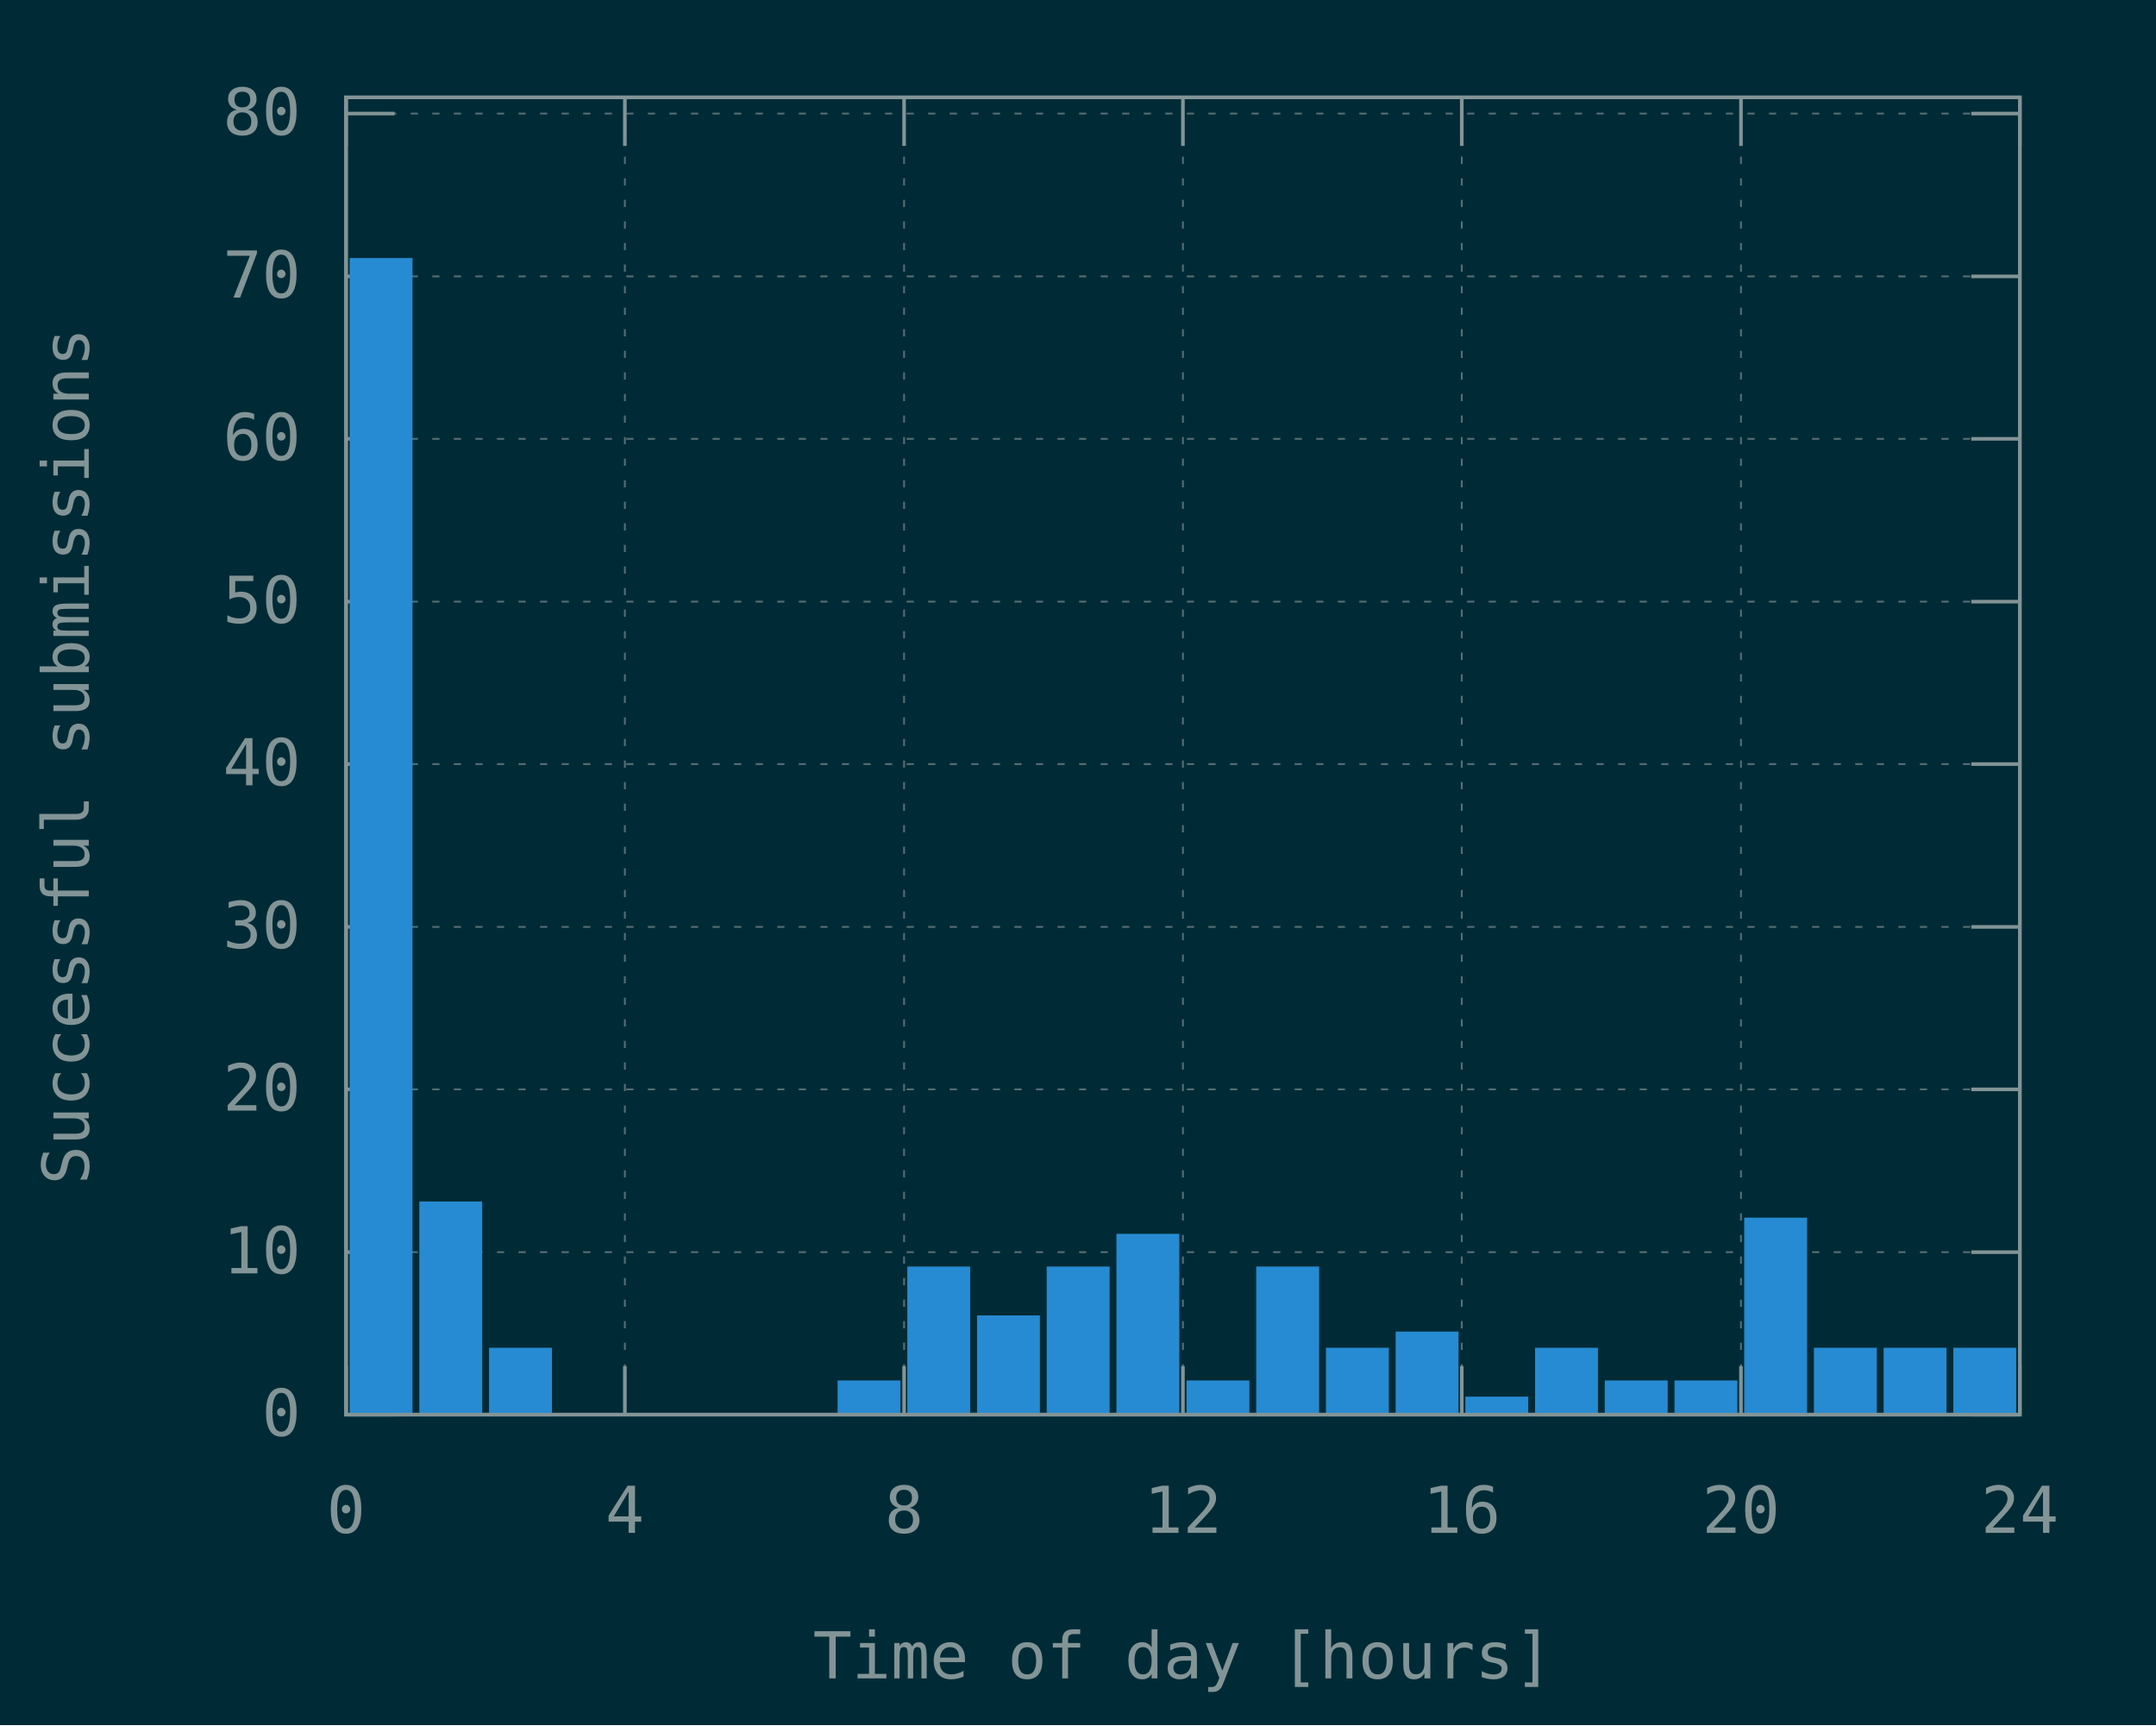
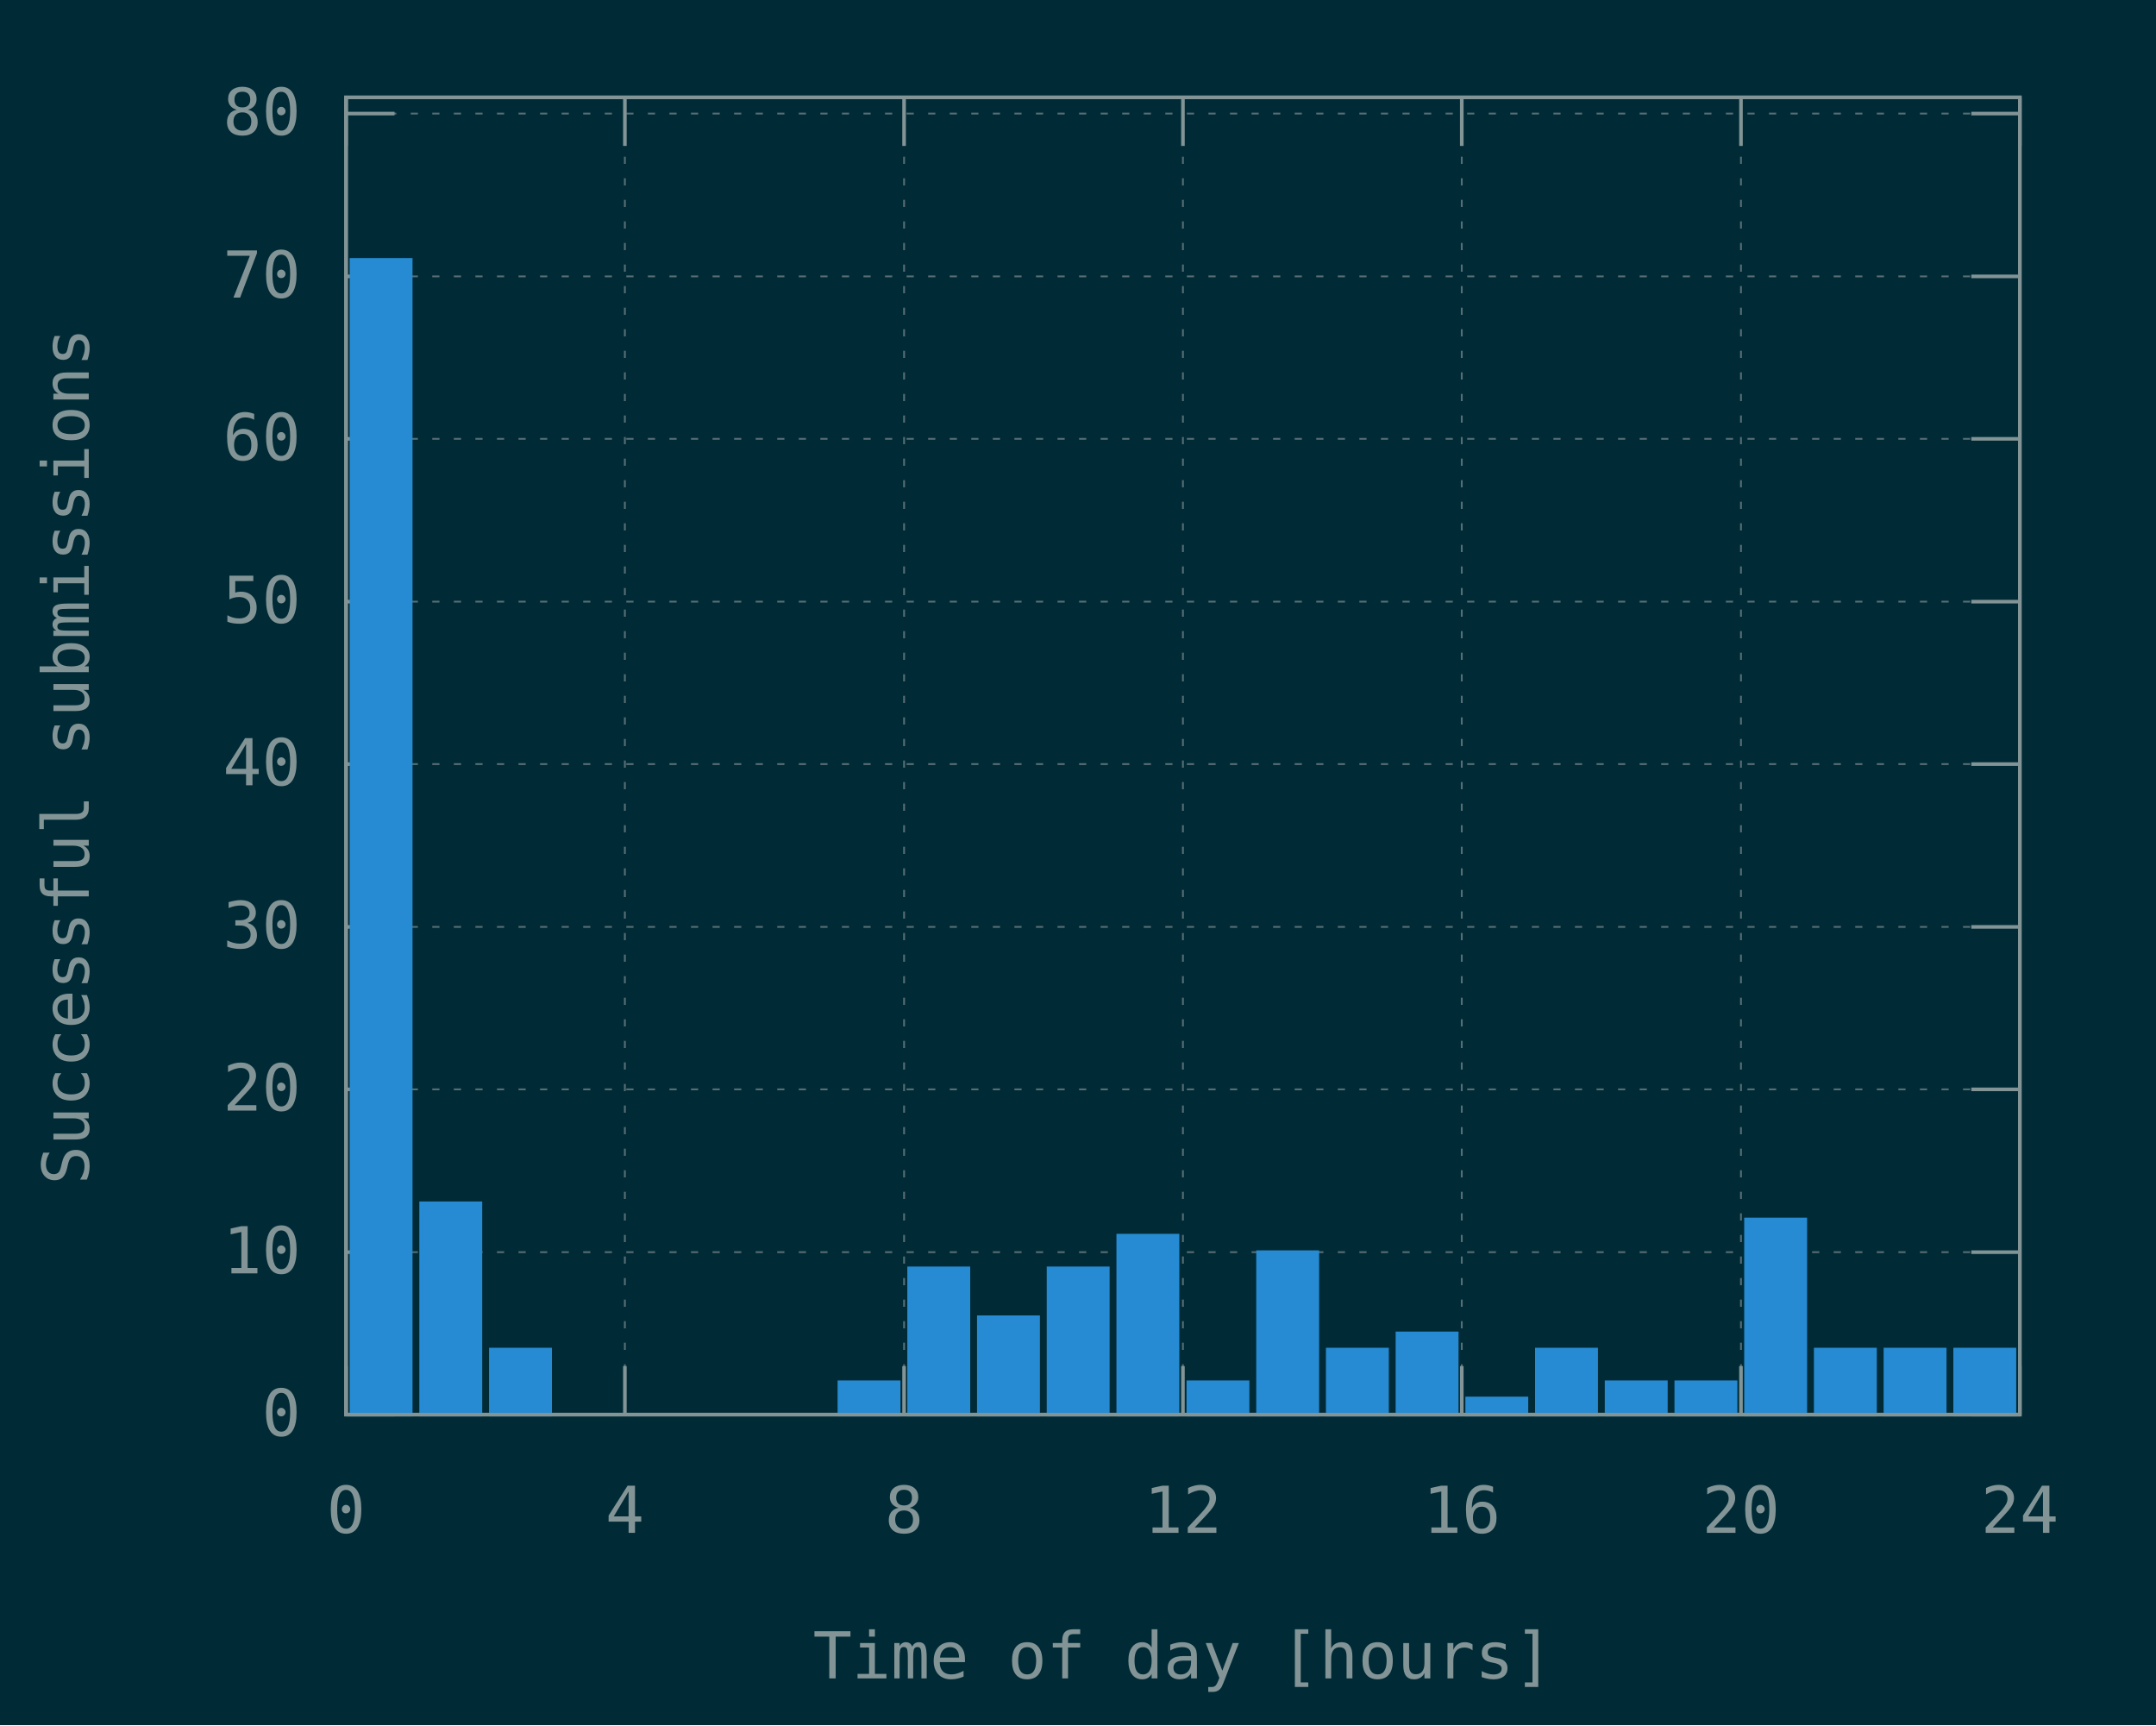
<svg xmlns="http://www.w3.org/2000/svg" xmlns:xlink="http://www.w3.org/1999/xlink" width="600" height="480" viewBox="0 0 600 480">
  <g id="gnuplot_canvas">
    <rect x="0" y="0" width="600" height="480" fill="#002b36" />
    <defs>
      <circle id="gpDot" r="0.5" stroke-width="0.5" stroke="currentColor" />
      <path id="gpPt0" stroke-width="0.148" stroke="currentColor" d="M-1,0 h2 M0,-1 v2" />
      <path id="gpPt1" stroke-width="0.148" stroke="currentColor" d="M-1,-1 L1,1 M1,-1 L-1,1" />
      <path id="gpPt2" stroke-width="0.148" stroke="currentColor" d="M-1,0 L1,0 M0,-1 L0,1 M-1,-1 L1,1 M-1,1 L1,-1" />
      <rect id="gpPt3" stroke-width="0.148" stroke="currentColor" x="-1" y="-1" width="2" height="2" />
      <rect id="gpPt4" stroke-width="0.148" stroke="currentColor" fill="currentColor" x="-1" y="-1" width="2" height="2" />
      <circle id="gpPt5" stroke-width="0.148" stroke="currentColor" cx="0" cy="0" r="1" />
      <use xlink:href="#gpPt5" id="gpPt6" fill="currentColor" stroke="none" />
      <path id="gpPt7" stroke-width="0.148" stroke="currentColor" d="M0,-1.33 L-1.33,0.67 L1.33,0.67 z" />
      <use xlink:href="#gpPt7" id="gpPt8" fill="currentColor" stroke="none" />
      <use xlink:href="#gpPt7" id="gpPt9" stroke="currentColor" transform="rotate(180)" />
      <use xlink:href="#gpPt9" id="gpPt10" fill="currentColor" stroke="none" />
      <use xlink:href="#gpPt3" id="gpPt11" stroke="currentColor" transform="rotate(45)" />
      <use xlink:href="#gpPt11" id="gpPt12" fill="currentColor" stroke="none" />
      <path id="gpPt13" stroke-width="0.148" stroke="currentColor" d="M0,1.330 L1.265,0.411 L0.782,-1.067 L-0.782,-1.076 L-1.265,0.411 z" />
      <use xlink:href="#gpPt13" id="gpPt14" fill="currentColor" stroke="none" />
      <filter id="textbox" filterUnits="objectBoundingBox" x="0" y="0" height="1" width="1">
        <feFlood flood-color="#002B36" flood-opacity="1" result="bgnd" />
        <feComposite in="SourceGraphic" in2="bgnd" operator="atop" />
      </filter>
      <filter id="greybox" filterUnits="objectBoundingBox" x="0" y="0" height="1" width="1">
        <feFlood flood-color="lightgrey" flood-opacity="1" result="grey" />
        <feComposite in="SourceGraphic" in2="grey" operator="atop" />
      </filter>
    </defs>
    <g fill="none" color="#002B36" stroke="currentColor" stroke-width="1.00" stroke-linecap="butt" stroke-linejoin="miter">
</g>
    <g fill="none" color="black" stroke="currentColor" stroke-width="1.00" stroke-linecap="butt" stroke-linejoin="miter">
</g>
    <g fill="none" color="black" stroke="rgb(131, 148, 150)" stroke-width="0.50" stroke-linecap="butt" stroke-linejoin="miter">
</g>
    <g fill="none" color="gray" stroke="currentColor" stroke-width="0.50" stroke-linecap="butt" stroke-linejoin="miter">
      <path stroke="rgb( 88, 110, 117)" stroke-dasharray="2,4" class="gridline" d="M96.3,393.6 L562.1,393.6  " />
    </g>
    <g fill="none" color="gray" stroke="rgb( 88, 110, 117)" stroke-width="1.00" stroke-linecap="butt" stroke-linejoin="miter">
</g>
    <g fill="none" color="black" stroke="currentColor" stroke-width="1.00" stroke-linecap="butt" stroke-linejoin="miter">
      <path stroke="rgb(131, 148, 150)" d="M96.3,393.6 L109.8,393.6 M562.1,393.6 L548.6,393.6  " />
      <g transform="translate(83.7,399.5)" stroke="none" fill="rgb(131,148,150)" font-family="Inconsolata" font-size="18.00" text-anchor="end">
        <text>
          <tspan font-family="Inconsolata"> 0</tspan>
        </text>
      </g>
    </g>
    <g fill="none" color="black" stroke="currentColor" stroke-width="1.00" stroke-linecap="butt" stroke-linejoin="miter">
</g>
    <g fill="none" color="black" stroke="rgb(131, 148, 150)" stroke-width="0.50" stroke-linecap="butt" stroke-linejoin="miter">
</g>
    <g fill="none" color="gray" stroke="currentColor" stroke-width="0.50" stroke-linecap="butt" stroke-linejoin="miter">
      <path stroke="rgb( 88, 110, 117)" stroke-dasharray="2,4" class="gridline" d="M96.3,348.4 L562.1,348.4  " />
    </g>
    <g fill="none" color="gray" stroke="rgb( 88, 110, 117)" stroke-width="1.00" stroke-linecap="butt" stroke-linejoin="miter">
</g>
    <g fill="none" color="black" stroke="currentColor" stroke-width="1.00" stroke-linecap="butt" stroke-linejoin="miter">
      <path stroke="rgb(131, 148, 150)" d="M96.3,348.4 L109.8,348.4 M562.1,348.4 L548.6,348.4  " />
      <g transform="translate(83.7,354.3)" stroke="none" fill="rgb(131,148,150)" font-family="Inconsolata" font-size="18.00" text-anchor="end">
        <text>
          <tspan font-family="Inconsolata"> 10</tspan>
        </text>
      </g>
    </g>
    <g fill="none" color="black" stroke="currentColor" stroke-width="1.00" stroke-linecap="butt" stroke-linejoin="miter">
</g>
    <g fill="none" color="black" stroke="rgb(131, 148, 150)" stroke-width="0.50" stroke-linecap="butt" stroke-linejoin="miter">
</g>
    <g fill="none" color="gray" stroke="currentColor" stroke-width="0.50" stroke-linecap="butt" stroke-linejoin="miter">
      <path stroke="rgb( 88, 110, 117)" stroke-dasharray="2,4" class="gridline" d="M96.3,303.1 L562.1,303.1  " />
    </g>
    <g fill="none" color="gray" stroke="rgb( 88, 110, 117)" stroke-width="1.00" stroke-linecap="butt" stroke-linejoin="miter">
</g>
    <g fill="none" color="black" stroke="currentColor" stroke-width="1.00" stroke-linecap="butt" stroke-linejoin="miter">
      <path stroke="rgb(131, 148, 150)" d="M96.3,303.1 L109.8,303.1 M562.1,303.1 L548.6,303.1  " />
      <g transform="translate(83.7,309.0)" stroke="none" fill="rgb(131,148,150)" font-family="Inconsolata" font-size="18.00" text-anchor="end">
        <text>
          <tspan font-family="Inconsolata"> 20</tspan>
        </text>
      </g>
    </g>
    <g fill="none" color="black" stroke="currentColor" stroke-width="1.00" stroke-linecap="butt" stroke-linejoin="miter">
</g>
    <g fill="none" color="black" stroke="rgb(131, 148, 150)" stroke-width="0.50" stroke-linecap="butt" stroke-linejoin="miter">
</g>
    <g fill="none" color="gray" stroke="currentColor" stroke-width="0.50" stroke-linecap="butt" stroke-linejoin="miter">
      <path stroke="rgb( 88, 110, 117)" stroke-dasharray="2,4" class="gridline" d="M96.3,257.9 L562.1,257.9  " />
    </g>
    <g fill="none" color="gray" stroke="rgb( 88, 110, 117)" stroke-width="1.00" stroke-linecap="butt" stroke-linejoin="miter">
</g>
    <g fill="none" color="black" stroke="currentColor" stroke-width="1.00" stroke-linecap="butt" stroke-linejoin="miter">
      <path stroke="rgb(131, 148, 150)" d="M96.3,257.9 L109.8,257.9 M562.1,257.9 L548.6,257.9  " />
      <g transform="translate(83.7,263.8)" stroke="none" fill="rgb(131,148,150)" font-family="Inconsolata" font-size="18.00" text-anchor="end">
        <text>
          <tspan font-family="Inconsolata"> 30</tspan>
        </text>
      </g>
    </g>
    <g fill="none" color="black" stroke="currentColor" stroke-width="1.00" stroke-linecap="butt" stroke-linejoin="miter">
</g>
    <g fill="none" color="black" stroke="rgb(131, 148, 150)" stroke-width="0.50" stroke-linecap="butt" stroke-linejoin="miter">
</g>
    <g fill="none" color="gray" stroke="currentColor" stroke-width="0.50" stroke-linecap="butt" stroke-linejoin="miter">
      <path stroke="rgb( 88, 110, 117)" stroke-dasharray="2,4" class="gridline" d="M96.3,212.6 L562.1,212.6  " />
    </g>
    <g fill="none" color="gray" stroke="rgb( 88, 110, 117)" stroke-width="1.00" stroke-linecap="butt" stroke-linejoin="miter">
</g>
    <g fill="none" color="black" stroke="currentColor" stroke-width="1.00" stroke-linecap="butt" stroke-linejoin="miter">
      <path stroke="rgb(131, 148, 150)" d="M96.3,212.6 L109.8,212.6 M562.1,212.6 L548.6,212.6  " />
      <g transform="translate(83.7,218.5)" stroke="none" fill="rgb(131,148,150)" font-family="Inconsolata" font-size="18.00" text-anchor="end">
        <text>
          <tspan font-family="Inconsolata"> 40</tspan>
        </text>
      </g>
    </g>
    <g fill="none" color="black" stroke="currentColor" stroke-width="1.00" stroke-linecap="butt" stroke-linejoin="miter">
</g>
    <g fill="none" color="black" stroke="rgb(131, 148, 150)" stroke-width="0.50" stroke-linecap="butt" stroke-linejoin="miter">
</g>
    <g fill="none" color="gray" stroke="currentColor" stroke-width="0.50" stroke-linecap="butt" stroke-linejoin="miter">
      <path stroke="rgb( 88, 110, 117)" stroke-dasharray="2,4" class="gridline" d="M96.3,167.4 L562.1,167.4  " />
    </g>
    <g fill="none" color="gray" stroke="rgb( 88, 110, 117)" stroke-width="1.00" stroke-linecap="butt" stroke-linejoin="miter">
</g>
    <g fill="none" color="black" stroke="currentColor" stroke-width="1.00" stroke-linecap="butt" stroke-linejoin="miter">
      <path stroke="rgb(131, 148, 150)" d="M96.3,167.4 L109.8,167.4 M562.1,167.4 L548.6,167.4  " />
      <g transform="translate(83.7,173.3)" stroke="none" fill="rgb(131,148,150)" font-family="Inconsolata" font-size="18.00" text-anchor="end">
        <text>
          <tspan font-family="Inconsolata"> 50</tspan>
        </text>
      </g>
    </g>
    <g fill="none" color="black" stroke="currentColor" stroke-width="1.00" stroke-linecap="butt" stroke-linejoin="miter">
</g>
    <g fill="none" color="black" stroke="rgb(131, 148, 150)" stroke-width="0.50" stroke-linecap="butt" stroke-linejoin="miter">
</g>
    <g fill="none" color="gray" stroke="currentColor" stroke-width="0.50" stroke-linecap="butt" stroke-linejoin="miter">
      <path stroke="rgb( 88, 110, 117)" stroke-dasharray="2,4" class="gridline" d="M96.3,122.1 L562.1,122.1  " />
    </g>
    <g fill="none" color="gray" stroke="rgb( 88, 110, 117)" stroke-width="1.00" stroke-linecap="butt" stroke-linejoin="miter">
</g>
    <g fill="none" color="black" stroke="currentColor" stroke-width="1.00" stroke-linecap="butt" stroke-linejoin="miter">
      <path stroke="rgb(131, 148, 150)" d="M96.3,122.1 L109.8,122.1 M562.1,122.1 L548.6,122.1  " />
      <g transform="translate(83.7,128.0)" stroke="none" fill="rgb(131,148,150)" font-family="Inconsolata" font-size="18.00" text-anchor="end">
        <text>
          <tspan font-family="Inconsolata"> 60</tspan>
        </text>
      </g>
    </g>
    <g fill="none" color="black" stroke="currentColor" stroke-width="1.00" stroke-linecap="butt" stroke-linejoin="miter">
</g>
    <g fill="none" color="black" stroke="rgb(131, 148, 150)" stroke-width="0.50" stroke-linecap="butt" stroke-linejoin="miter">
</g>
    <g fill="none" color="gray" stroke="currentColor" stroke-width="0.50" stroke-linecap="butt" stroke-linejoin="miter">
      <path stroke="rgb( 88, 110, 117)" stroke-dasharray="2,4" class="gridline" d="M96.3,76.9 L562.1,76.9  " />
    </g>
    <g fill="none" color="gray" stroke="rgb( 88, 110, 117)" stroke-width="1.00" stroke-linecap="butt" stroke-linejoin="miter">
</g>
    <g fill="none" color="black" stroke="currentColor" stroke-width="1.00" stroke-linecap="butt" stroke-linejoin="miter">
      <path stroke="rgb(131, 148, 150)" d="M96.3,76.9 L109.8,76.9 M562.1,76.9 L548.6,76.9  " />
      <g transform="translate(83.7,82.8)" stroke="none" fill="rgb(131,148,150)" font-family="Inconsolata" font-size="18.00" text-anchor="end">
        <text>
          <tspan font-family="Inconsolata"> 70</tspan>
        </text>
      </g>
    </g>
    <g fill="none" color="black" stroke="currentColor" stroke-width="1.00" stroke-linecap="butt" stroke-linejoin="miter">
</g>
    <g fill="none" color="black" stroke="rgb(131, 148, 150)" stroke-width="0.50" stroke-linecap="butt" stroke-linejoin="miter">
</g>
    <g fill="none" color="gray" stroke="currentColor" stroke-width="0.50" stroke-linecap="butt" stroke-linejoin="miter">
      <path stroke="rgb( 88, 110, 117)" stroke-dasharray="2,4" class="gridline" d="M96.3,31.6 L562.1,31.6  " />
    </g>
    <g fill="none" color="gray" stroke="rgb( 88, 110, 117)" stroke-width="1.00" stroke-linecap="butt" stroke-linejoin="miter">
</g>
    <g fill="none" color="black" stroke="currentColor" stroke-width="1.00" stroke-linecap="butt" stroke-linejoin="miter">
      <path stroke="rgb(131, 148, 150)" d="M96.3,31.6 L109.8,31.6 M562.1,31.6 L548.6,31.6  " />
      <g transform="translate(83.7,37.5)" stroke="none" fill="rgb(131,148,150)" font-family="Inconsolata" font-size="18.00" text-anchor="end">
        <text>
          <tspan font-family="Inconsolata"> 80</tspan>
        </text>
      </g>
    </g>
    <g fill="none" color="black" stroke="currentColor" stroke-width="1.00" stroke-linecap="butt" stroke-linejoin="miter">
</g>
    <g fill="none" color="black" stroke="rgb(131, 148, 150)" stroke-width="0.50" stroke-linecap="butt" stroke-linejoin="miter">
</g>
    <g fill="none" color="gray" stroke="currentColor" stroke-width="0.50" stroke-linecap="butt" stroke-linejoin="miter">
      <path stroke="rgb( 88, 110, 117)" stroke-dasharray="2,4" class="gridline" d="M96.3,393.6 L96.3,27.1  " />
    </g>
    <g fill="none" color="gray" stroke="rgb( 88, 110, 117)" stroke-width="1.00" stroke-linecap="butt" stroke-linejoin="miter">
</g>
    <g fill="none" color="black" stroke="currentColor" stroke-width="1.00" stroke-linecap="butt" stroke-linejoin="miter">
      <path stroke="rgb(131, 148, 150)" d="M96.3,393.6 L96.3,380.1 M96.3,27.1 L96.3,40.6  " />
      <g transform="translate(96.3,426.5)" stroke="none" fill="rgb(131,148,150)" font-family="Inconsolata" font-size="18.00" text-anchor="middle">
        <text>
          <tspan font-family="Inconsolata"> 0</tspan>
        </text>
      </g>
    </g>
    <g fill="none" color="black" stroke="currentColor" stroke-width="1.00" stroke-linecap="butt" stroke-linejoin="miter">
</g>
    <g fill="none" color="black" stroke="rgb(131, 148, 150)" stroke-width="0.50" stroke-linecap="butt" stroke-linejoin="miter">
</g>
    <g fill="none" color="gray" stroke="currentColor" stroke-width="0.50" stroke-linecap="butt" stroke-linejoin="miter">
      <path stroke="rgb( 88, 110, 117)" stroke-dasharray="2,4" class="gridline" d="M173.9,393.6 L173.9,27.1  " />
    </g>
    <g fill="none" color="gray" stroke="rgb( 88, 110, 117)" stroke-width="1.00" stroke-linecap="butt" stroke-linejoin="miter">
</g>
    <g fill="none" color="black" stroke="currentColor" stroke-width="1.00" stroke-linecap="butt" stroke-linejoin="miter">
      <path stroke="rgb(131, 148, 150)" d="M173.9,393.6 L173.9,380.1 M173.9,27.1 L173.9,40.6  " />
      <g transform="translate(173.9,426.5)" stroke="none" fill="rgb(131,148,150)" font-family="Inconsolata" font-size="18.00" text-anchor="middle">
        <text>
          <tspan font-family="Inconsolata"> 4</tspan>
        </text>
      </g>
    </g>
    <g fill="none" color="black" stroke="currentColor" stroke-width="1.00" stroke-linecap="butt" stroke-linejoin="miter">
</g>
    <g fill="none" color="black" stroke="rgb(131, 148, 150)" stroke-width="0.50" stroke-linecap="butt" stroke-linejoin="miter">
</g>
    <g fill="none" color="gray" stroke="currentColor" stroke-width="0.50" stroke-linecap="butt" stroke-linejoin="miter">
      <path stroke="rgb( 88, 110, 117)" stroke-dasharray="2,4" class="gridline" d="M251.6,393.6 L251.6,27.1  " />
    </g>
    <g fill="none" color="gray" stroke="rgb( 88, 110, 117)" stroke-width="1.00" stroke-linecap="butt" stroke-linejoin="miter">
</g>
    <g fill="none" color="black" stroke="currentColor" stroke-width="1.00" stroke-linecap="butt" stroke-linejoin="miter">
      <path stroke="rgb(131, 148, 150)" d="M251.6,393.6 L251.6,380.1 M251.6,27.1 L251.6,40.6  " />
      <g transform="translate(251.6,426.5)" stroke="none" fill="rgb(131,148,150)" font-family="Inconsolata" font-size="18.00" text-anchor="middle">
        <text>
          <tspan font-family="Inconsolata"> 8</tspan>
        </text>
      </g>
    </g>
    <g fill="none" color="black" stroke="currentColor" stroke-width="1.00" stroke-linecap="butt" stroke-linejoin="miter">
</g>
    <g fill="none" color="black" stroke="rgb(131, 148, 150)" stroke-width="0.50" stroke-linecap="butt" stroke-linejoin="miter">
</g>
    <g fill="none" color="gray" stroke="currentColor" stroke-width="0.50" stroke-linecap="butt" stroke-linejoin="miter">
      <path stroke="rgb( 88, 110, 117)" stroke-dasharray="2,4" class="gridline" d="M329.2,393.6 L329.2,27.1  " />
    </g>
    <g fill="none" color="gray" stroke="rgb( 88, 110, 117)" stroke-width="1.00" stroke-linecap="butt" stroke-linejoin="miter">
</g>
    <g fill="none" color="black" stroke="currentColor" stroke-width="1.00" stroke-linecap="butt" stroke-linejoin="miter">
      <path stroke="rgb(131, 148, 150)" d="M329.2,393.6 L329.2,380.1 M329.2,27.1 L329.2,40.6  " />
      <g transform="translate(329.2,426.5)" stroke="none" fill="rgb(131,148,150)" font-family="Inconsolata" font-size="18.00" text-anchor="middle">
        <text>
          <tspan font-family="Inconsolata"> 12</tspan>
        </text>
      </g>
    </g>
    <g fill="none" color="black" stroke="currentColor" stroke-width="1.00" stroke-linecap="butt" stroke-linejoin="miter">
</g>
    <g fill="none" color="black" stroke="rgb(131, 148, 150)" stroke-width="0.50" stroke-linecap="butt" stroke-linejoin="miter">
</g>
    <g fill="none" color="gray" stroke="currentColor" stroke-width="0.50" stroke-linecap="butt" stroke-linejoin="miter">
      <path stroke="rgb( 88, 110, 117)" stroke-dasharray="2,4" class="gridline" d="M406.8,393.6 L406.8,27.1  " />
    </g>
    <g fill="none" color="gray" stroke="rgb( 88, 110, 117)" stroke-width="1.00" stroke-linecap="butt" stroke-linejoin="miter">
</g>
    <g fill="none" color="black" stroke="currentColor" stroke-width="1.00" stroke-linecap="butt" stroke-linejoin="miter">
      <path stroke="rgb(131, 148, 150)" d="M406.8,393.6 L406.8,380.1 M406.8,27.1 L406.8,40.6  " />
      <g transform="translate(406.8,426.5)" stroke="none" fill="rgb(131,148,150)" font-family="Inconsolata" font-size="18.00" text-anchor="middle">
        <text>
          <tspan font-family="Inconsolata"> 16</tspan>
        </text>
      </g>
    </g>
    <g fill="none" color="black" stroke="currentColor" stroke-width="1.00" stroke-linecap="butt" stroke-linejoin="miter">
</g>
    <g fill="none" color="black" stroke="rgb(131, 148, 150)" stroke-width="0.50" stroke-linecap="butt" stroke-linejoin="miter">
</g>
    <g fill="none" color="gray" stroke="currentColor" stroke-width="0.50" stroke-linecap="butt" stroke-linejoin="miter">
      <path stroke="rgb( 88, 110, 117)" stroke-dasharray="2,4" class="gridline" d="M484.5,393.6 L484.5,40.6 L484.5,27.1  " />
    </g>
    <g fill="none" color="gray" stroke="rgb( 88, 110, 117)" stroke-width="1.00" stroke-linecap="butt" stroke-linejoin="miter">
</g>
    <g fill="none" color="black" stroke="currentColor" stroke-width="1.00" stroke-linecap="butt" stroke-linejoin="miter">
      <path stroke="rgb(131, 148, 150)" d="M484.5,393.6 L484.5,380.1 M484.5,27.1 L484.5,40.6  " />
      <g transform="translate(484.5,426.5)" stroke="none" fill="rgb(131,148,150)" font-family="Inconsolata" font-size="18.00" text-anchor="middle">
        <text>
          <tspan font-family="Inconsolata"> 20</tspan>
        </text>
      </g>
    </g>
    <g fill="none" color="black" stroke="currentColor" stroke-width="1.00" stroke-linecap="butt" stroke-linejoin="miter">
</g>
    <g fill="none" color="black" stroke="rgb(131, 148, 150)" stroke-width="0.50" stroke-linecap="butt" stroke-linejoin="miter">
</g>
    <g fill="none" color="gray" stroke="currentColor" stroke-width="0.50" stroke-linecap="butt" stroke-linejoin="miter">
      <path stroke="rgb( 88, 110, 117)" stroke-dasharray="2,4" class="gridline" d="M562.1,393.6 L562.1,27.1  " />
    </g>
    <g fill="none" color="gray" stroke="rgb( 88, 110, 117)" stroke-width="1.00" stroke-linecap="butt" stroke-linejoin="miter">
</g>
    <g fill="none" color="black" stroke="currentColor" stroke-width="1.00" stroke-linecap="butt" stroke-linejoin="miter">
      <path stroke="rgb(131, 148, 150)" d="M562.1,393.6 L562.1,380.1 M562.1,27.1 L562.1,40.6  " />
      <g transform="translate(562.1,426.5)" stroke="none" fill="rgb(131,148,150)" font-family="Inconsolata" font-size="18.00" text-anchor="middle">
        <text>
          <tspan font-family="Inconsolata"> 24</tspan>
        </text>
      </g>
    </g>
    <g fill="none" color="black" stroke="currentColor" stroke-width="1.00" stroke-linecap="butt" stroke-linejoin="miter">
</g>
    <g fill="none" color="black" stroke="currentColor" stroke-width="1.00" stroke-linecap="butt" stroke-linejoin="miter">
      <path stroke="rgb(131, 148, 150)" d="M96.3,27.1 L96.3,393.6 L562.1,393.6 L562.1,27.1 L96.3,27.1 Z  " />
    </g>
    <g fill="none" color="black" stroke="currentColor" stroke-width="1.00" stroke-linecap="butt" stroke-linejoin="miter">
      <g transform="translate(24.7,210.4) rotate(270)" stroke="none" fill="rgb(131,148,150)" font-family="Inconsolata" font-size="18.00" text-anchor="middle">
        <text>
          <tspan font-family="Inconsolata">Successful submissions</tspan>
        </text>
      </g>
    </g>
    <g fill="none" color="black" stroke="currentColor" stroke-width="1.00" stroke-linecap="butt" stroke-linejoin="miter">
      <g transform="translate(329.2,467.0)" stroke="none" fill="rgb(131,148,150)" font-family="Inconsolata" font-size="18.00" text-anchor="middle">
        <text>
          <tspan font-family="Inconsolata">Time of day [hours]</tspan>
        </text>
      </g>
    </g>
    <g fill="none" color="black" stroke="currentColor" stroke-width="1.00" stroke-linecap="butt" stroke-linejoin="miter">
</g>
    <g id="gnuplot_plot_1">
      <g fill="none" color="black" stroke="currentColor" stroke-width="1.00" stroke-linecap="butt" stroke-linejoin="miter">
        <g stroke="none" shape-rendering="crispEdges">
          <polygon fill="rgb( 38, 139, 210)" points="97.8,393.6 114.4,393.6 114.4,72.2 97.8,72.2 " />
        </g>
        <path stroke="rgb( 38, 139, 210)" d="M97.8,393.6 L97.8,72.3 L114.3,72.3 L114.3,393.6 L97.8,393.6 Z  " />
        <g stroke="none" shape-rendering="crispEdges">
          <polygon fill="rgb( 38, 139, 210)" points="117.2,393.6 133.8,393.6 133.8,334.7 117.2,334.7 " />
        </g>
        <path stroke="rgb( 38, 139, 210)" d="M117.2,393.6 L117.2,334.8 L133.7,334.8 L133.7,393.6 L117.2,393.6 Z  " />
        <g stroke="none" shape-rendering="crispEdges">
          <polygon fill="rgb( 38, 139, 210)" points="136.6,393.6 153.2,393.6 153.2,375.4 136.6,375.4 " />
        </g>
        <path stroke="rgb( 38, 139, 210)" d="M136.6,393.6 L136.6,375.5 L153.1,375.5 L153.1,393.6 L136.6,393.6 Z  " />
        <g stroke="none" shape-rendering="crispEdges">
          <polygon fill="rgb( 38, 139, 210)" points="233.6,393.6 250.2,393.6 250.2,384.5 233.6,384.5 " />
        </g>
        <path stroke="rgb( 38, 139, 210)" d="M233.6,393.6 L233.6,384.6 L250.1,384.6 L250.1,393.6 L233.6,393.6 Z  " />
        <g stroke="none" shape-rendering="crispEdges">
          <polygon fill="rgb( 38, 139, 210)" points="253.0,393.6 269.6,393.6 269.6,352.8 253.0,352.8 " />
        </g>
        <path stroke="rgb( 38, 139, 210)" d="M253.0,393.6 L253.0,352.9 L269.5,352.9 L269.5,393.6 L253.0,393.6 Z  " />
        <g stroke="none" shape-rendering="crispEdges">
          <polygon fill="rgb( 38, 139, 210)" points="272.4,393.6 289.0,393.6 289.0,366.4 272.4,366.4 " />
        </g>
        <path stroke="rgb( 38, 139, 210)" d="M272.4,393.6 L272.4,366.5 L288.9,366.5 L288.9,393.6 L272.4,393.6 Z  " />
        <g stroke="none" shape-rendering="crispEdges">
          <polygon fill="rgb( 38, 139, 210)" points="291.8,393.6 308.4,393.6 308.4,352.8 291.8,352.8 " />
        </g>
        <path stroke="rgb( 38, 139, 210)" d="M291.8,393.6 L291.8,352.9 L308.3,352.9 L308.3,393.6 L291.8,393.6 Z  " />
        <g stroke="none" shape-rendering="crispEdges">
          <polygon fill="rgb( 38, 139, 210)" points="311.2,393.6 327.8,393.6 327.8,343.7 311.2,343.7 " />
        </g>
        <path stroke="rgb( 38, 139, 210)" d="M311.2,393.6 L311.2,343.8 L327.7,343.8 L327.7,393.6 L311.2,393.6 Z  " />
        <g stroke="none" shape-rendering="crispEdges">
          <polygon fill="rgb( 38, 139, 210)" points="330.7,393.6 347.3,393.6 347.3,384.5 330.7,384.5 " />
        </g>
        <path stroke="rgb( 38, 139, 210)" d="M330.7,393.6 L330.7,384.6 L347.2,384.6 L347.2,393.6 L330.7,393.6 Z  " />
        <g stroke="none" shape-rendering="crispEdges">
-           <polygon fill="rgb( 38, 139, 210)" points="350.1,393.6 366.7,393.6 366.7,352.8 350.1,352.8 " />
-         </g>
-         <path stroke="rgb( 38, 139, 210)" d="M350.1,393.6 L350.1,352.9 L366.6,352.9 L366.6,393.6 L350.1,393.6 Z  " />
+           <polygon fill="rgb( 38, 139, 210)" points="350.1,393.6 366.7,393.6 366.7,348.3 350.1,348.3 " />
+         </g>
+         <path stroke="rgb( 38, 139, 210)" d="M350.1,393.6 L350.1,348.4 L366.6,348.4 L366.6,393.6 L350.1,393.6 Z  " />
        <g stroke="none" shape-rendering="crispEdges">
          <polygon fill="rgb( 38, 139, 210)" points="369.5,393.6 386.1,393.6 386.1,375.4 369.5,375.4 " />
        </g>
        <path stroke="rgb( 38, 139, 210)" d="M369.5,393.6 L369.5,375.5 L386.0,375.5 L386.0,393.6 L369.5,393.6 Z  " />
        <g stroke="none" shape-rendering="crispEdges">
          <polygon fill="rgb( 38, 139, 210)" points="388.9,393.6 405.5,393.6 405.5,370.9 388.9,370.9 " />
        </g>
        <path stroke="rgb( 38, 139, 210)" d="M388.9,393.6 L388.9,371.0 L405.4,371.0 L405.4,393.6 L388.9,393.6 Z  " />
        <g stroke="none" shape-rendering="crispEdges">
          <polygon fill="rgb( 38, 139, 210)" points="408.3,393.6 424.9,393.6 424.9,389.0 408.3,389.0 " />
        </g>
        <path stroke="rgb( 38, 139, 210)" d="M408.3,393.6 L408.3,389.1 L424.8,389.1 L424.8,393.6 L408.3,393.6 Z  " />
        <g stroke="none" shape-rendering="crispEdges">
          <polygon fill="rgb( 38, 139, 210)" points="427.7,393.6 444.3,393.6 444.3,375.4 427.7,375.4 " />
        </g>
        <path stroke="rgb( 38, 139, 210)" d="M427.7,393.6 L427.7,375.5 L444.2,375.5 L444.2,393.6 L427.7,393.6 Z  " />
        <g stroke="none" shape-rendering="crispEdges">
          <polygon fill="rgb( 38, 139, 210)" points="447.1,393.6 463.7,393.6 463.7,384.5 447.1,384.5 " />
        </g>
        <path stroke="rgb( 38, 139, 210)" d="M447.1,393.6 L447.1,384.6 L463.6,384.6 L463.6,393.6 L447.1,393.6 Z  " />
        <g stroke="none" shape-rendering="crispEdges">
          <polygon fill="rgb( 38, 139, 210)" points="466.5,393.6 483.1,393.6 483.1,384.5 466.5,384.5 " />
        </g>
        <path stroke="rgb( 38, 139, 210)" d="M466.5,393.6 L466.5,384.6 L483.0,384.6 L483.0,393.6 L466.5,393.6 Z  " />
        <g stroke="none" shape-rendering="crispEdges">
          <polygon fill="rgb( 38, 139, 210)" points="485.9,393.6 502.5,393.6 502.5,339.2 485.9,339.2 " />
        </g>
        <path stroke="rgb( 38, 139, 210)" d="M485.9,393.6 L485.9,339.3 L502.4,339.3 L502.4,393.6 L485.9,393.6 Z  " />
        <g stroke="none" shape-rendering="crispEdges">
          <polygon fill="rgb( 38, 139, 210)" points="505.3,393.6 521.9,393.6 521.9,375.4 505.3,375.4 " />
        </g>
        <path stroke="rgb( 38, 139, 210)" d="M505.3,393.6 L505.3,375.5 L521.8,375.5 L521.8,393.6 L505.3,393.6 Z  " />
        <g stroke="none" shape-rendering="crispEdges">
          <polygon fill="rgb( 38, 139, 210)" points="524.7,393.6 541.3,393.6 541.3,375.4 524.7,375.4 " />
        </g>
        <path stroke="rgb( 38, 139, 210)" d="M524.7,393.6 L524.7,375.5 L541.2,375.5 L541.2,393.6 L524.7,393.6 Z  " />
        <g stroke="none" shape-rendering="crispEdges">
          <polygon fill="rgb( 38, 139, 210)" points="544.1,393.6 560.7,393.6 560.7,375.4 544.1,375.4 " />
        </g>
        <path stroke="rgb( 38, 139, 210)" d="M544.1,393.6 L544.1,375.5 L560.6,375.5 L560.6,393.6 L544.1,393.6 Z  " />
      </g>
    </g>
    <g fill="none" color="#002B36" stroke="rgb( 38, 139, 210)" stroke-width="2.00" stroke-linecap="butt" stroke-linejoin="miter">
</g>
    <g fill="none" color="black" stroke="currentColor" stroke-width="2.00" stroke-linecap="butt" stroke-linejoin="miter">
</g>
    <g fill="none" color="black" stroke="black" stroke-width="1.00" stroke-linecap="butt" stroke-linejoin="miter">
</g>
    <g fill="none" color="black" stroke="currentColor" stroke-width="1.00" stroke-linecap="butt" stroke-linejoin="miter">
      <path stroke="rgb(131, 148, 150)" d="M96.3,27.1 L96.3,393.6 L562.1,393.6 L562.1,27.1 L96.3,27.1 Z  " />
    </g>
    <g fill="none" color="black" stroke="currentColor" stroke-width="1.00" stroke-linecap="butt" stroke-linejoin="miter">
</g>
  </g>
</svg>
